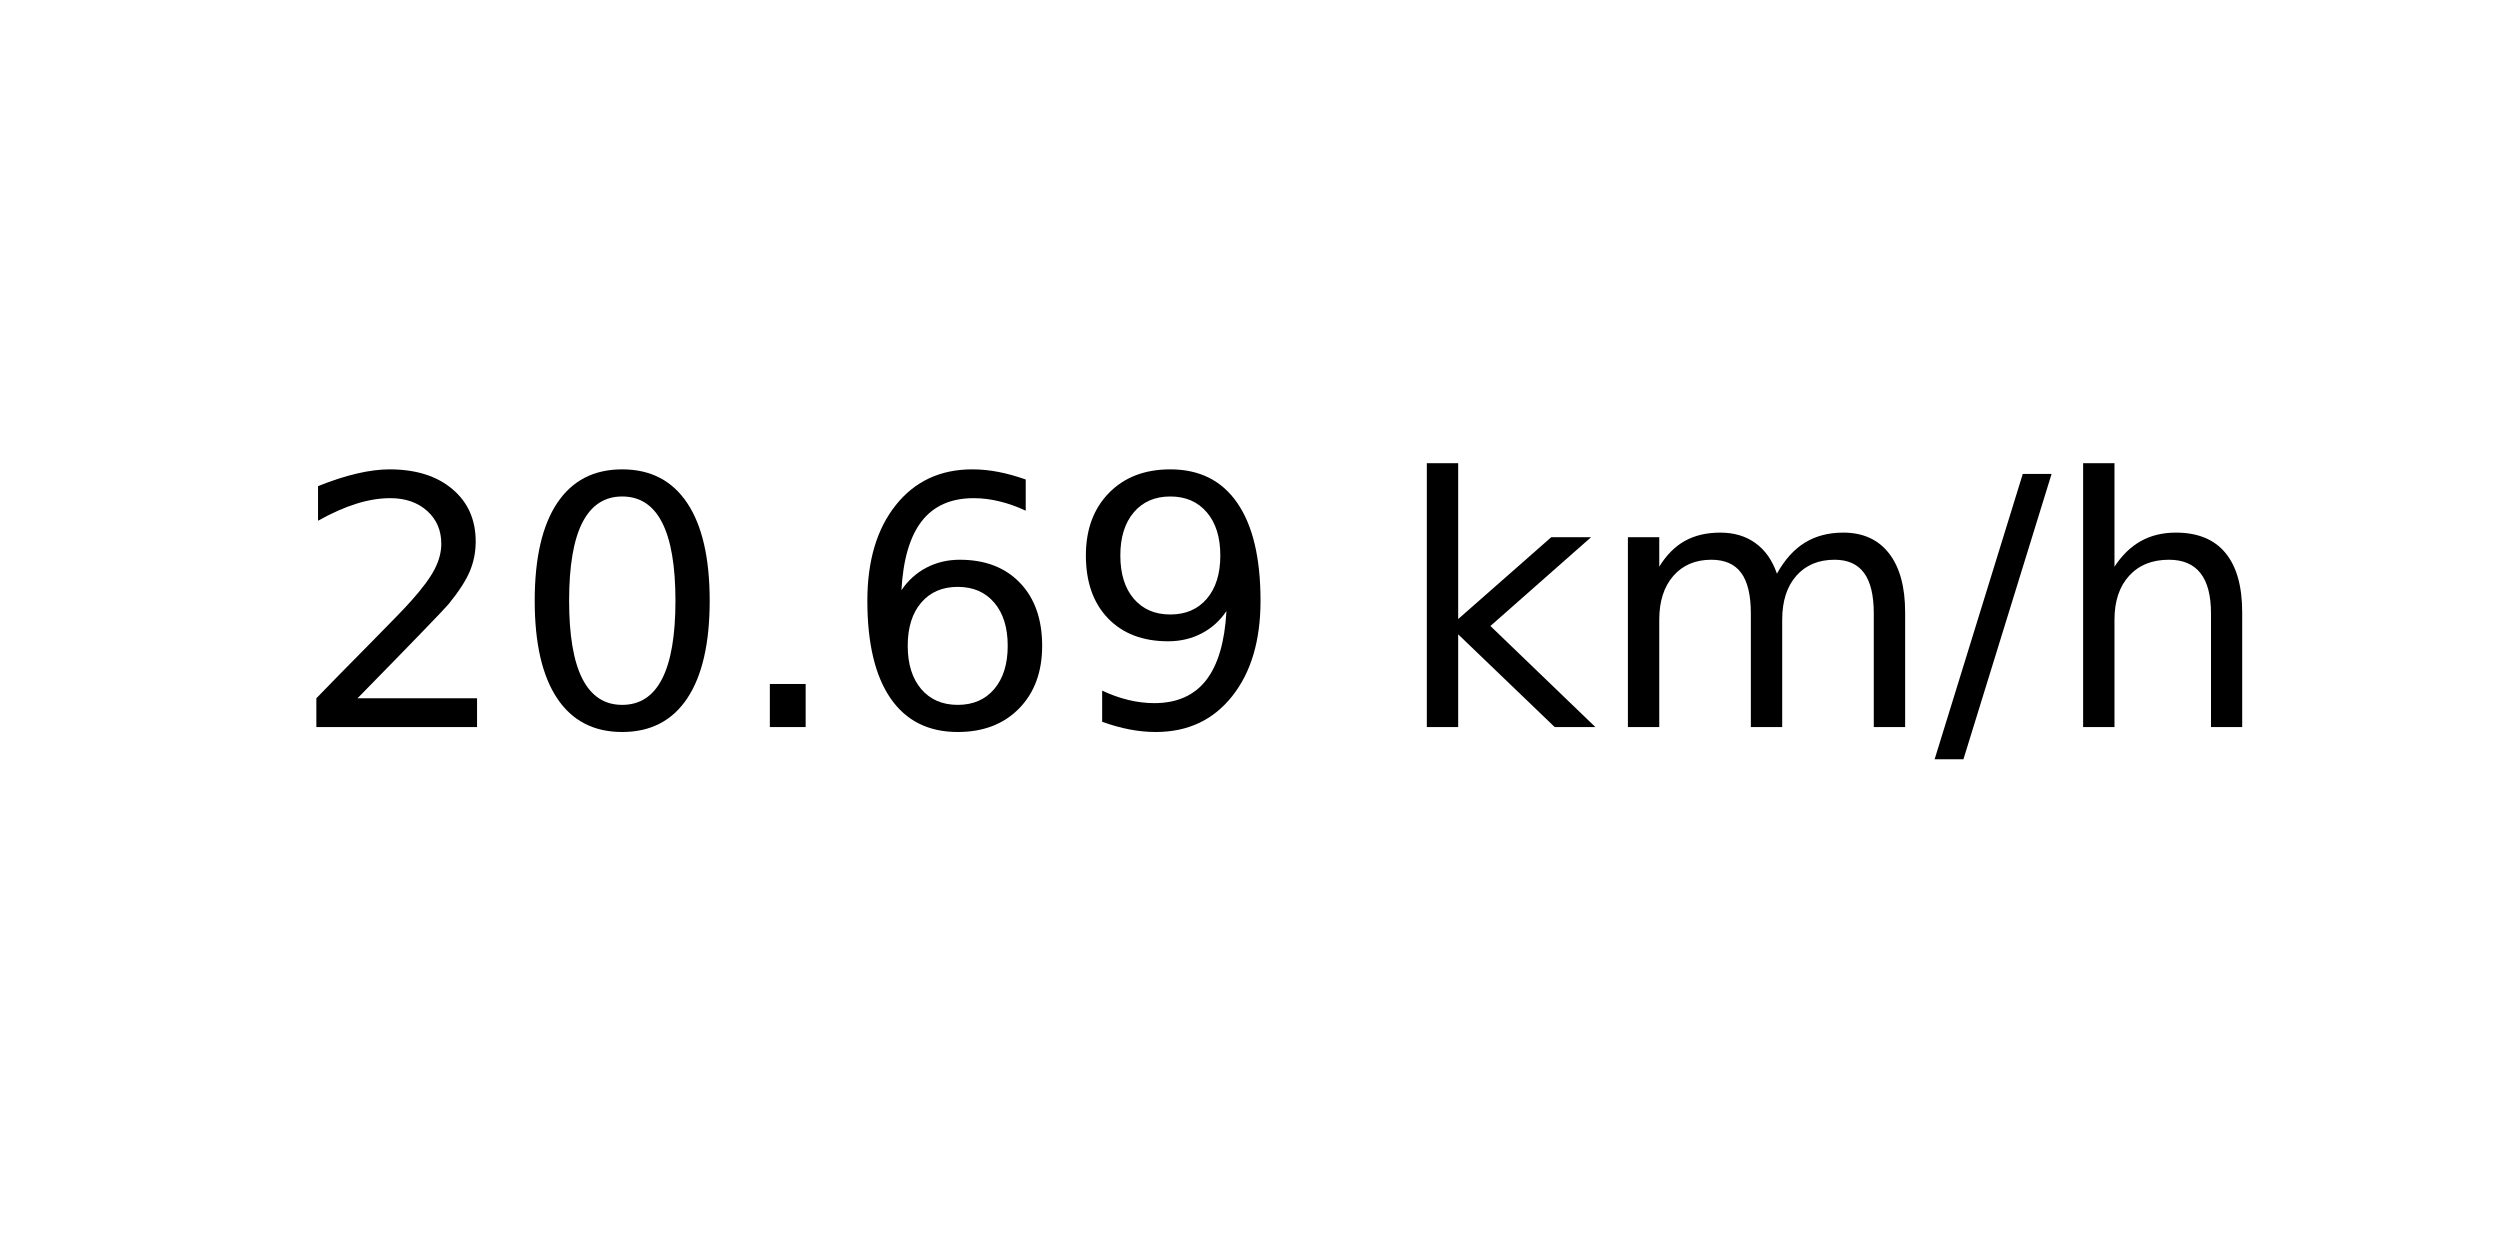
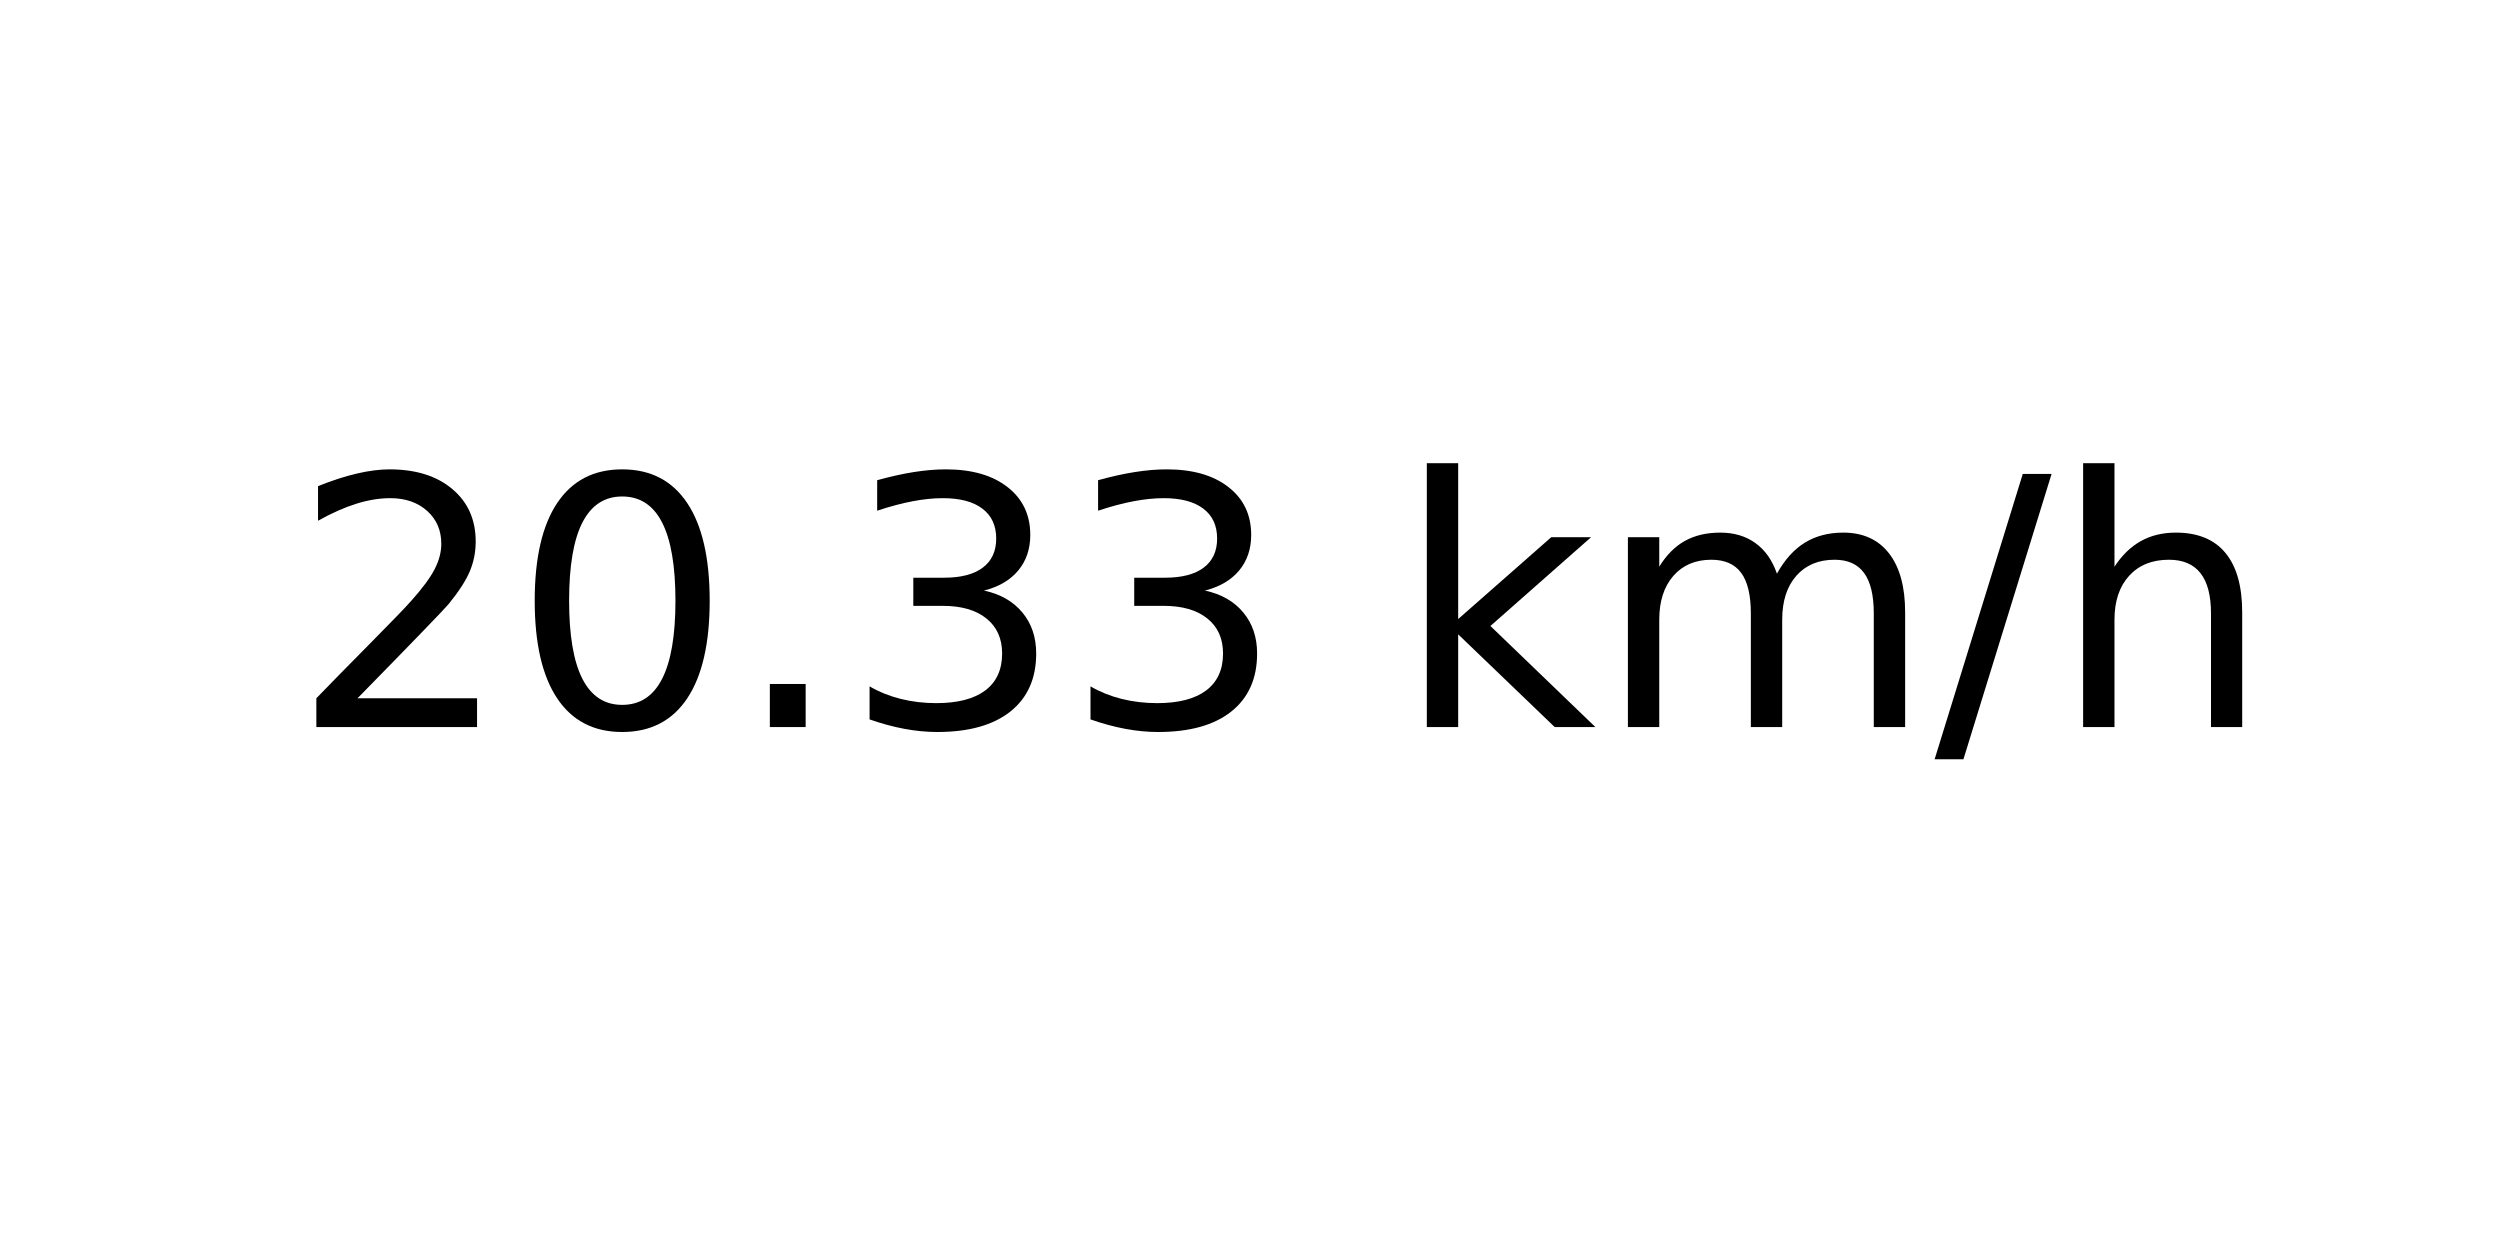
<svg xmlns="http://www.w3.org/2000/svg" xmlns:xlink="http://www.w3.org/1999/xlink" width="72pt" height="36pt" viewBox="0 0 72 36" version="1.1">
  <defs>
    <style type="text/css">*{stroke-linejoin: round; stroke-linecap: butt}</style>
  </defs>
  <g id="figure_1">
    <g id="axes_1">
      <g id="text_1">
        <g transform="translate(8.378125 20.93937) scale(0.1 -0.1)">
          <defs>
            <path id="DejaVuSans-32" d="M 1228 531  L 3431 531  L 3431 0  L 469 0  L 469 531  Q 828 903 1448 1529  Q 2069 2156 2228 2338  Q 2531 2678 2651 2914  Q 2772 3150 2772 3378  Q 2772 3750 2511 3984  Q 2250 4219 1831 4219  Q 1534 4219 1204 4116  Q 875 4013 500 3803  L 500 4441  Q 881 4594 1212 4672  Q 1544 4750 1819 4750  Q 2544 4750 2975 4387  Q 3406 4025 3406 3419  Q 3406 3131 3298 2873  Q 3191 2616 2906 2266  Q 2828 2175 2409 1742  Q 1991 1309 1228 531  z " transform="scale(0.015625)" />
            <path id="DejaVuSans-30" d="M 2034 4250  Q 1547 4250 1301 3770  Q 1056 3291 1056 2328  Q 1056 1369 1301 889  Q 1547 409 2034 409  Q 2525 409 2770 889  Q 3016 1369 3016 2328  Q 3016 3291 2770 3770  Q 2525 4250 2034 4250  z M 2034 4750  Q 2819 4750 3233 4129  Q 3647 3509 3647 2328  Q 3647 1150 3233 529  Q 2819 -91 2034 -91  Q 1250 -91 836 529  Q 422 1150 422 2328  Q 422 3509 836 4129  Q 1250 4750 2034 4750  z " transform="scale(0.015625)" />
            <path id="DejaVuSans-2e" d="M 684 794  L 1344 794  L 1344 0  L 684 0  L 684 794  z " transform="scale(0.015625)" />
-             <path id="DejaVuSans-36" d="M 2113 2584  Q 1688 2584 1439 2293  Q 1191 2003 1191 1497  Q 1191 994 1439 701  Q 1688 409 2113 409  Q 2538 409 2786 701  Q 3034 994 3034 1497  Q 3034 2003 2786 2293  Q 2538 2584 2113 2584  z M 3366 4563  L 3366 3988  Q 3128 4100 2886 4159  Q 2644 4219 2406 4219  Q 1781 4219 1451 3797  Q 1122 3375 1075 2522  Q 1259 2794 1537 2939  Q 1816 3084 2150 3084  Q 2853 3084 3261 2657  Q 3669 2231 3669 1497  Q 3669 778 3244 343  Q 2819 -91 2113 -91  Q 1303 -91 875 529  Q 447 1150 447 2328  Q 447 3434 972 4092  Q 1497 4750 2381 4750  Q 2619 4750 2861 4703  Q 3103 4656 3366 4563  z " transform="scale(0.015625)" />
-             <path id="DejaVuSans-39" d="M 703 97  L 703 672  Q 941 559 1184 500  Q 1428 441 1663 441  Q 2288 441 2617 861  Q 2947 1281 2994 2138  Q 2813 1869 2534 1725  Q 2256 1581 1919 1581  Q 1219 1581 811 2004  Q 403 2428 403 3163  Q 403 3881 828 4315  Q 1253 4750 1959 4750  Q 2769 4750 3195 4129  Q 3622 3509 3622 2328  Q 3622 1225 3098 567  Q 2575 -91 1691 -91  Q 1453 -91 1209 -44  Q 966 3 703 97  z M 1959 2075  Q 2384 2075 2632 2365  Q 2881 2656 2881 3163  Q 2881 3666 2632 3958  Q 2384 4250 1959 4250  Q 1534 4250 1286 3958  Q 1038 3666 1038 3163  Q 1038 2656 1286 2365  Q 1534 2075 1959 2075  z " transform="scale(0.015625)" />
+             <path id="DejaVuSans-33" d="M 2597 2516  Q 3050 2419 3304 2112  Q 3559 1806 3559 1356  Q 3559 666 3084 287  Q 2609 -91 1734 -91  Q 1441 -91 1130 -33  Q 819 25 488 141  L 488 750  Q 750 597 1062 519  Q 1375 441 1716 441  Q 2309 441 2620 675  Q 2931 909 2931 1356  Q 2931 1769 2642 2001  Q 2353 2234 1838 2234  L 1294 2234  L 1294 2753  L 1863 2753  Q 2328 2753 2575 2939  Q 2822 3125 2822 3475  Q 2822 3834 2567 4026  Q 2313 4219 1838 4219  Q 1578 4219 1281 4162  Q 984 4106 628 3988  L 628 4550  Q 988 4650 1302 4700  Q 1616 4750 1894 4750  Q 2613 4750 3031 4423  Q 3450 4097 3450 3541  Q 3450 3153 3228 2886  Q 3006 2619 2597 2516  z " transform="scale(0.015625)" />
            <path id="DejaVuSans-20" transform="scale(0.015625)" />
            <path id="DejaVuSans-6b" d="M 581 4863  L 1159 4863  L 1159 1991  L 2875 3500  L 3609 3500  L 1753 1863  L 3688 0  L 2938 0  L 1159 1709  L 1159 0  L 581 0  L 581 4863  z " transform="scale(0.015625)" />
            <path id="DejaVuSans-6d" d="M 3328 2828  Q 3544 3216 3844 3400  Q 4144 3584 4550 3584  Q 5097 3584 5394 3201  Q 5691 2819 5691 2113  L 5691 0  L 5113 0  L 5113 2094  Q 5113 2597 4934 2840  Q 4756 3084 4391 3084  Q 3944 3084 3684 2787  Q 3425 2491 3425 1978  L 3425 0  L 2847 0  L 2847 2094  Q 2847 2600 2669 2842  Q 2491 3084 2119 3084  Q 1678 3084 1418 2786  Q 1159 2488 1159 1978  L 1159 0  L 581 0  L 581 3500  L 1159 3500  L 1159 2956  Q 1356 3278 1631 3431  Q 1906 3584 2284 3584  Q 2666 3584 2933 3390  Q 3200 3197 3328 2828  z " transform="scale(0.015625)" />
            <path id="DejaVuSans-2f" d="M 1625 4666  L 2156 4666  L 531 -594  L 0 -594  L 1625 4666  z " transform="scale(0.015625)" />
            <path id="DejaVuSans-68" d="M 3513 2113  L 3513 0  L 2938 0  L 2938 2094  Q 2938 2591 2744 2837  Q 2550 3084 2163 3084  Q 1697 3084 1428 2787  Q 1159 2491 1159 1978  L 1159 0  L 581 0  L 581 4863  L 1159 4863  L 1159 2956  Q 1366 3272 1645 3428  Q 1925 3584 2291 3584  Q 2894 3584 3203 3211  Q 3513 2838 3513 2113  z " transform="scale(0.015625)" />
          </defs>
          <use xlink:href="#DejaVuSans-32" />
          <use xlink:href="#DejaVuSans-30" x="63.623" />
          <use xlink:href="#DejaVuSans-2e" x="127.246" />
-           <use xlink:href="#DejaVuSans-36" x="159.033" />
-           <use xlink:href="#DejaVuSans-39" x="222.656" />
+           <use xlink:href="#DejaVuSans-33" x="159.033" />
+           <use xlink:href="#DejaVuSans-33" x="222.656" />
          <use xlink:href="#DejaVuSans-20" x="286.279" />
          <use xlink:href="#DejaVuSans-6b" x="318.066" />
          <use xlink:href="#DejaVuSans-6d" x="375.977" />
          <use xlink:href="#DejaVuSans-2f" x="473.389" />
          <use xlink:href="#DejaVuSans-68" x="507.08" />
        </g>
      </g>
    </g>
  </g>
</svg>
